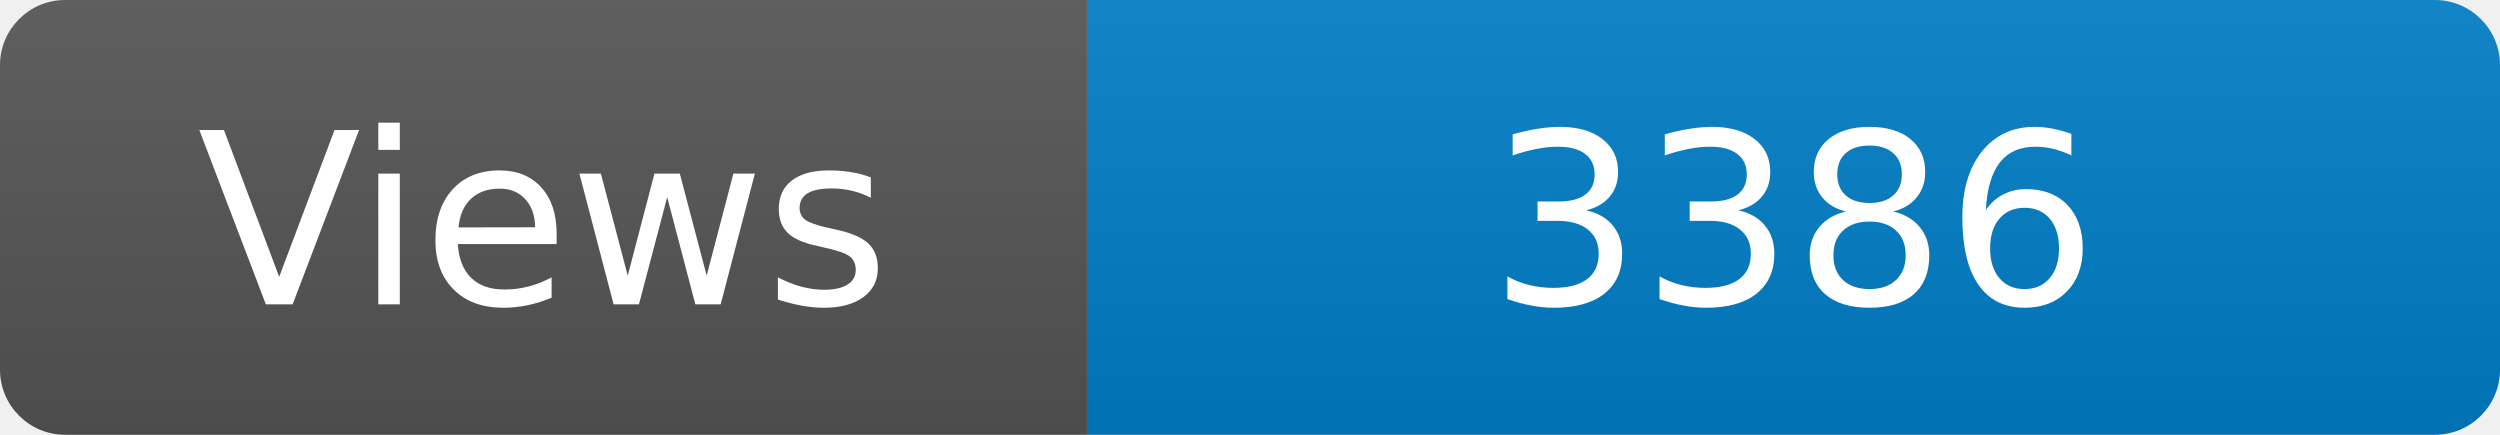
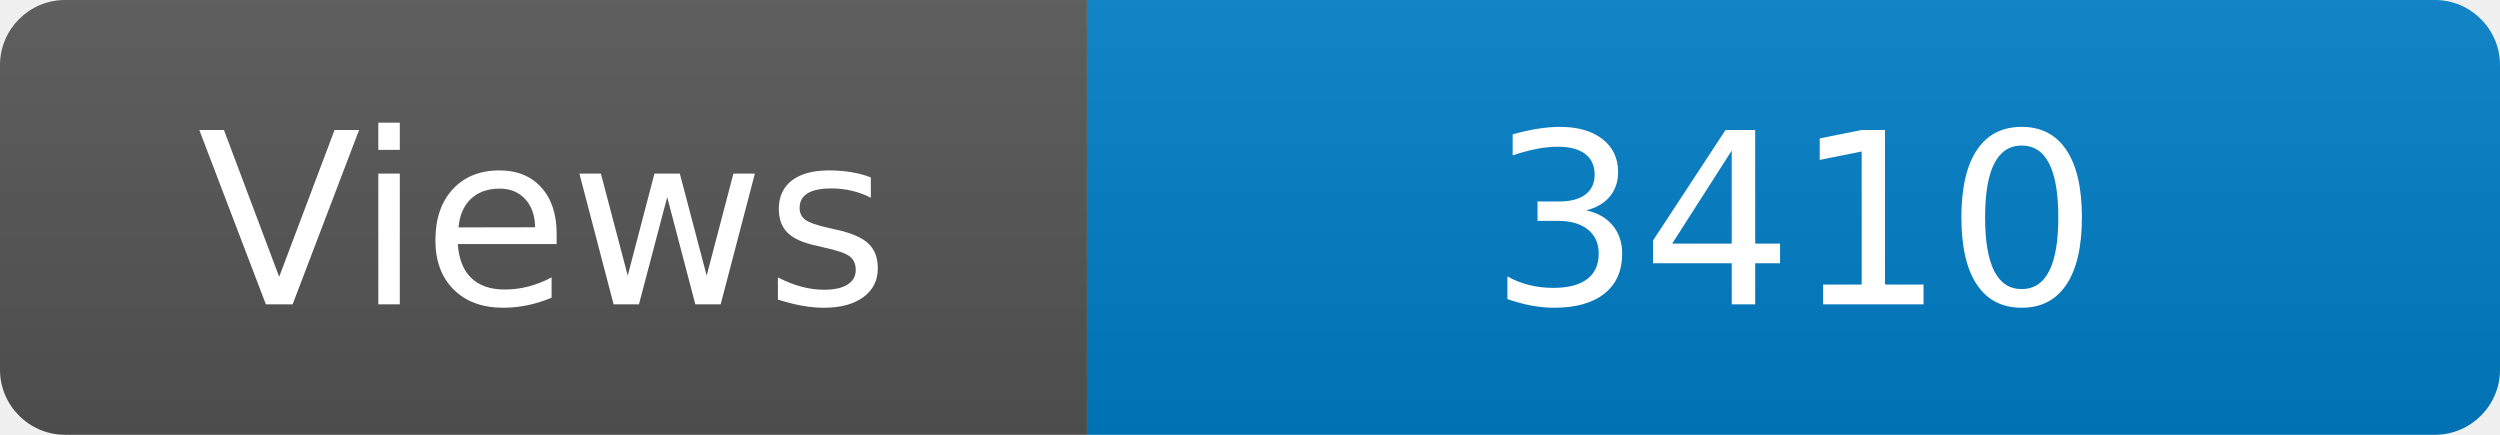
<svg xmlns="http://www.w3.org/2000/svg" width="115" height="20" role="img" aria-label="Maintained?: yes">
  <linearGradient id="s" x2="0" y2="100%">
    <stop offset="0" stop-color="#bbb" stop-opacity=".1" />
    <stop offset="1" stop-opacity=".1" />
  </linearGradient>
  <clipPath id="r">
    <rect width="115" height="20" rx="3" fill="#fff" />
  </clipPath>
  <g clip-path="url(#r)">
    <rect width="50" height="20" fill="#555" />
    <rect x="50" width="160" height="20" fill="#007ec6" />
    <rect width="115" height="20" fill="url(#s)" />
  </g>
  <g fill="#fff" text-anchor="middle" font-family="Verdana,Geneva,DejaVu Sans,sans-serif" font-size="110">
    <text x="250" y="140" transform="scale(.1)" fill="#fff">Views</text>
-     <text x="825" y="140" transform="scale(.1)" fill="#fff">3386</text>
+     <text x="825" y="140" transform="scale(.1)" fill="#fff">3410</text>
  </g>
</svg>
